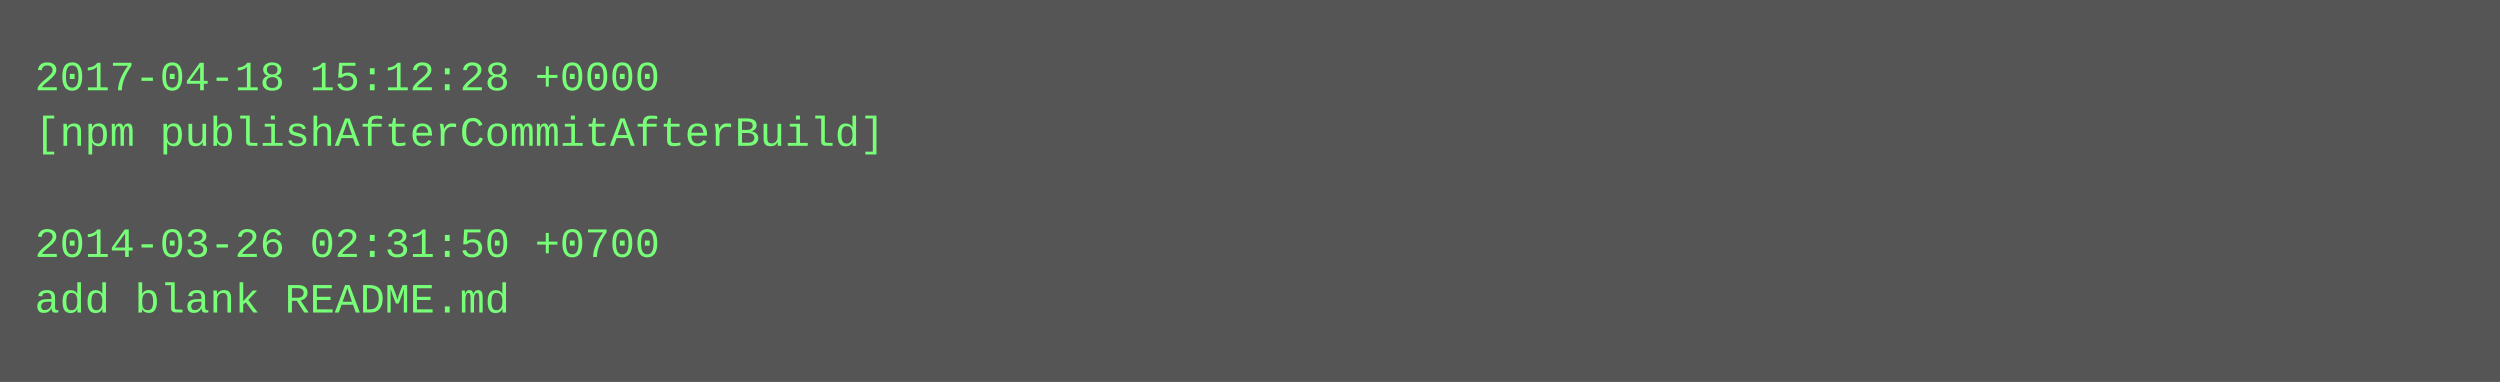
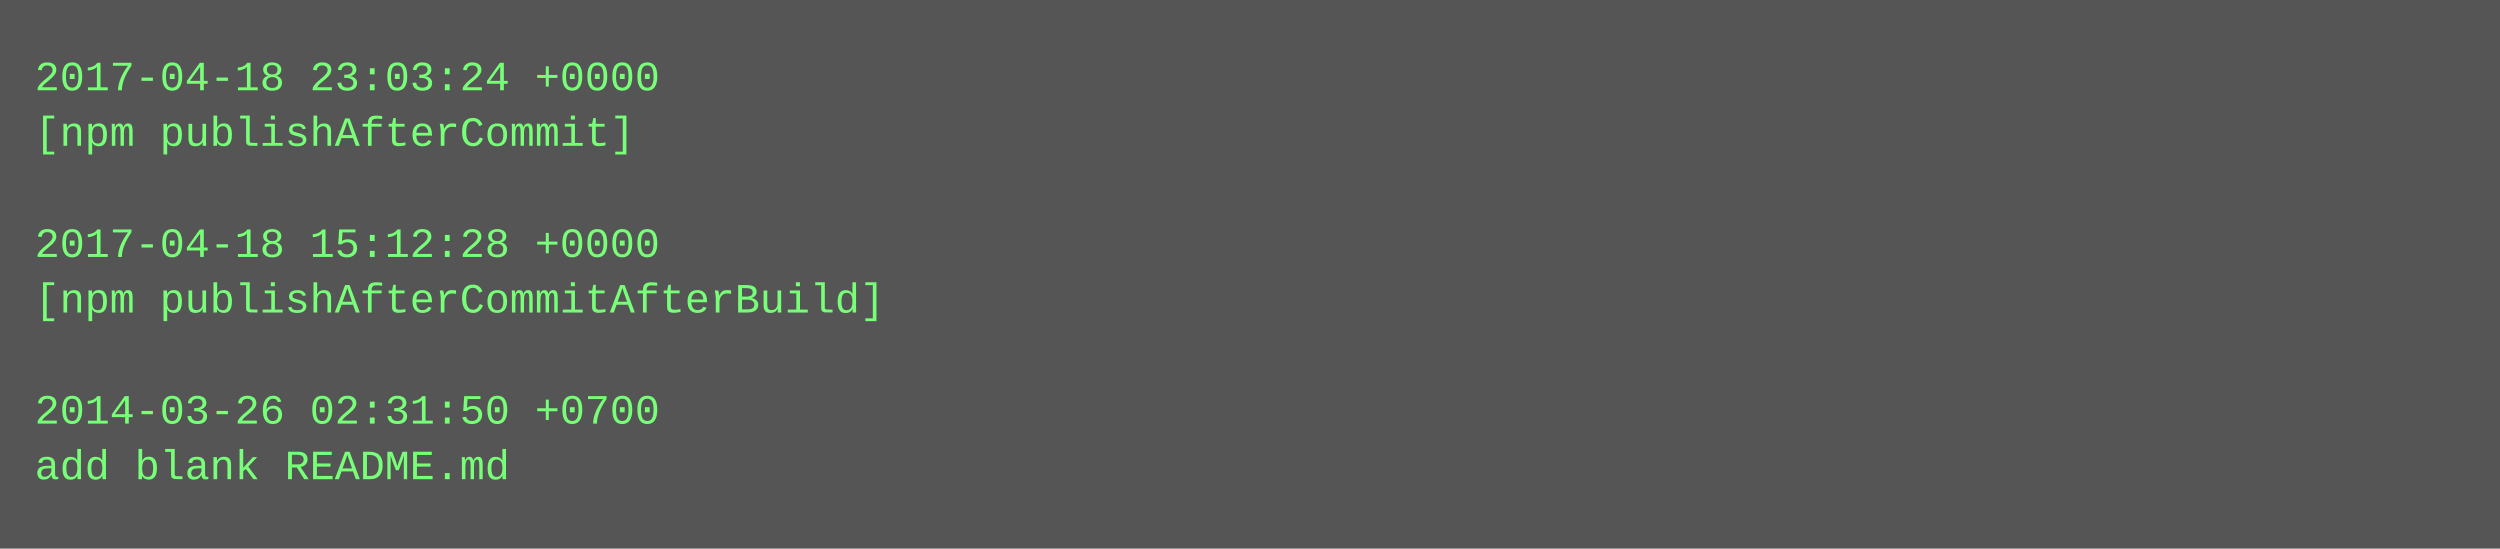
- <svg xmlns="http://www.w3.org/2000/svg" height="110" width="720">
-   <rect height="110" fill="#555" width="720" />
+ <svg xmlns="http://www.w3.org/2000/svg" height="158" width="720">
+   <rect height="158" fill="#555" width="720" />
  <text fill="#7f7" font-family="Courier New" font-size="12" xml:space="preserve">
-     <tspan x="10" y="26">2017-04-18 15:12:28 +0000</tspan>
-     <tspan x="10" y="42">[npm publishAfterCommitAfterBuild]</tspan>
+     <tspan x="10" y="26">2017-04-18 23:03:24 +0000</tspan>
+     <tspan x="10" y="42">[npm publishAfterCommit]</tspan>
    <tspan x="10" y="58" />
-     <tspan x="10" y="74">2014-03-26 02:31:50 +0700</tspan>
-     <tspan x="10" y="90">add blank README.md</tspan>
+     <tspan x="10" y="74">2017-04-18 15:12:28 +0000</tspan>
+     <tspan x="10" y="90">[npm publishAfterCommitAfterBuild]</tspan>
+     <tspan x="10" y="106" />
+     <tspan x="10" y="122">2014-03-26 02:31:50 +0700</tspan>
+     <tspan x="10" y="138">add blank README.md</tspan>
  </text>
</svg>
